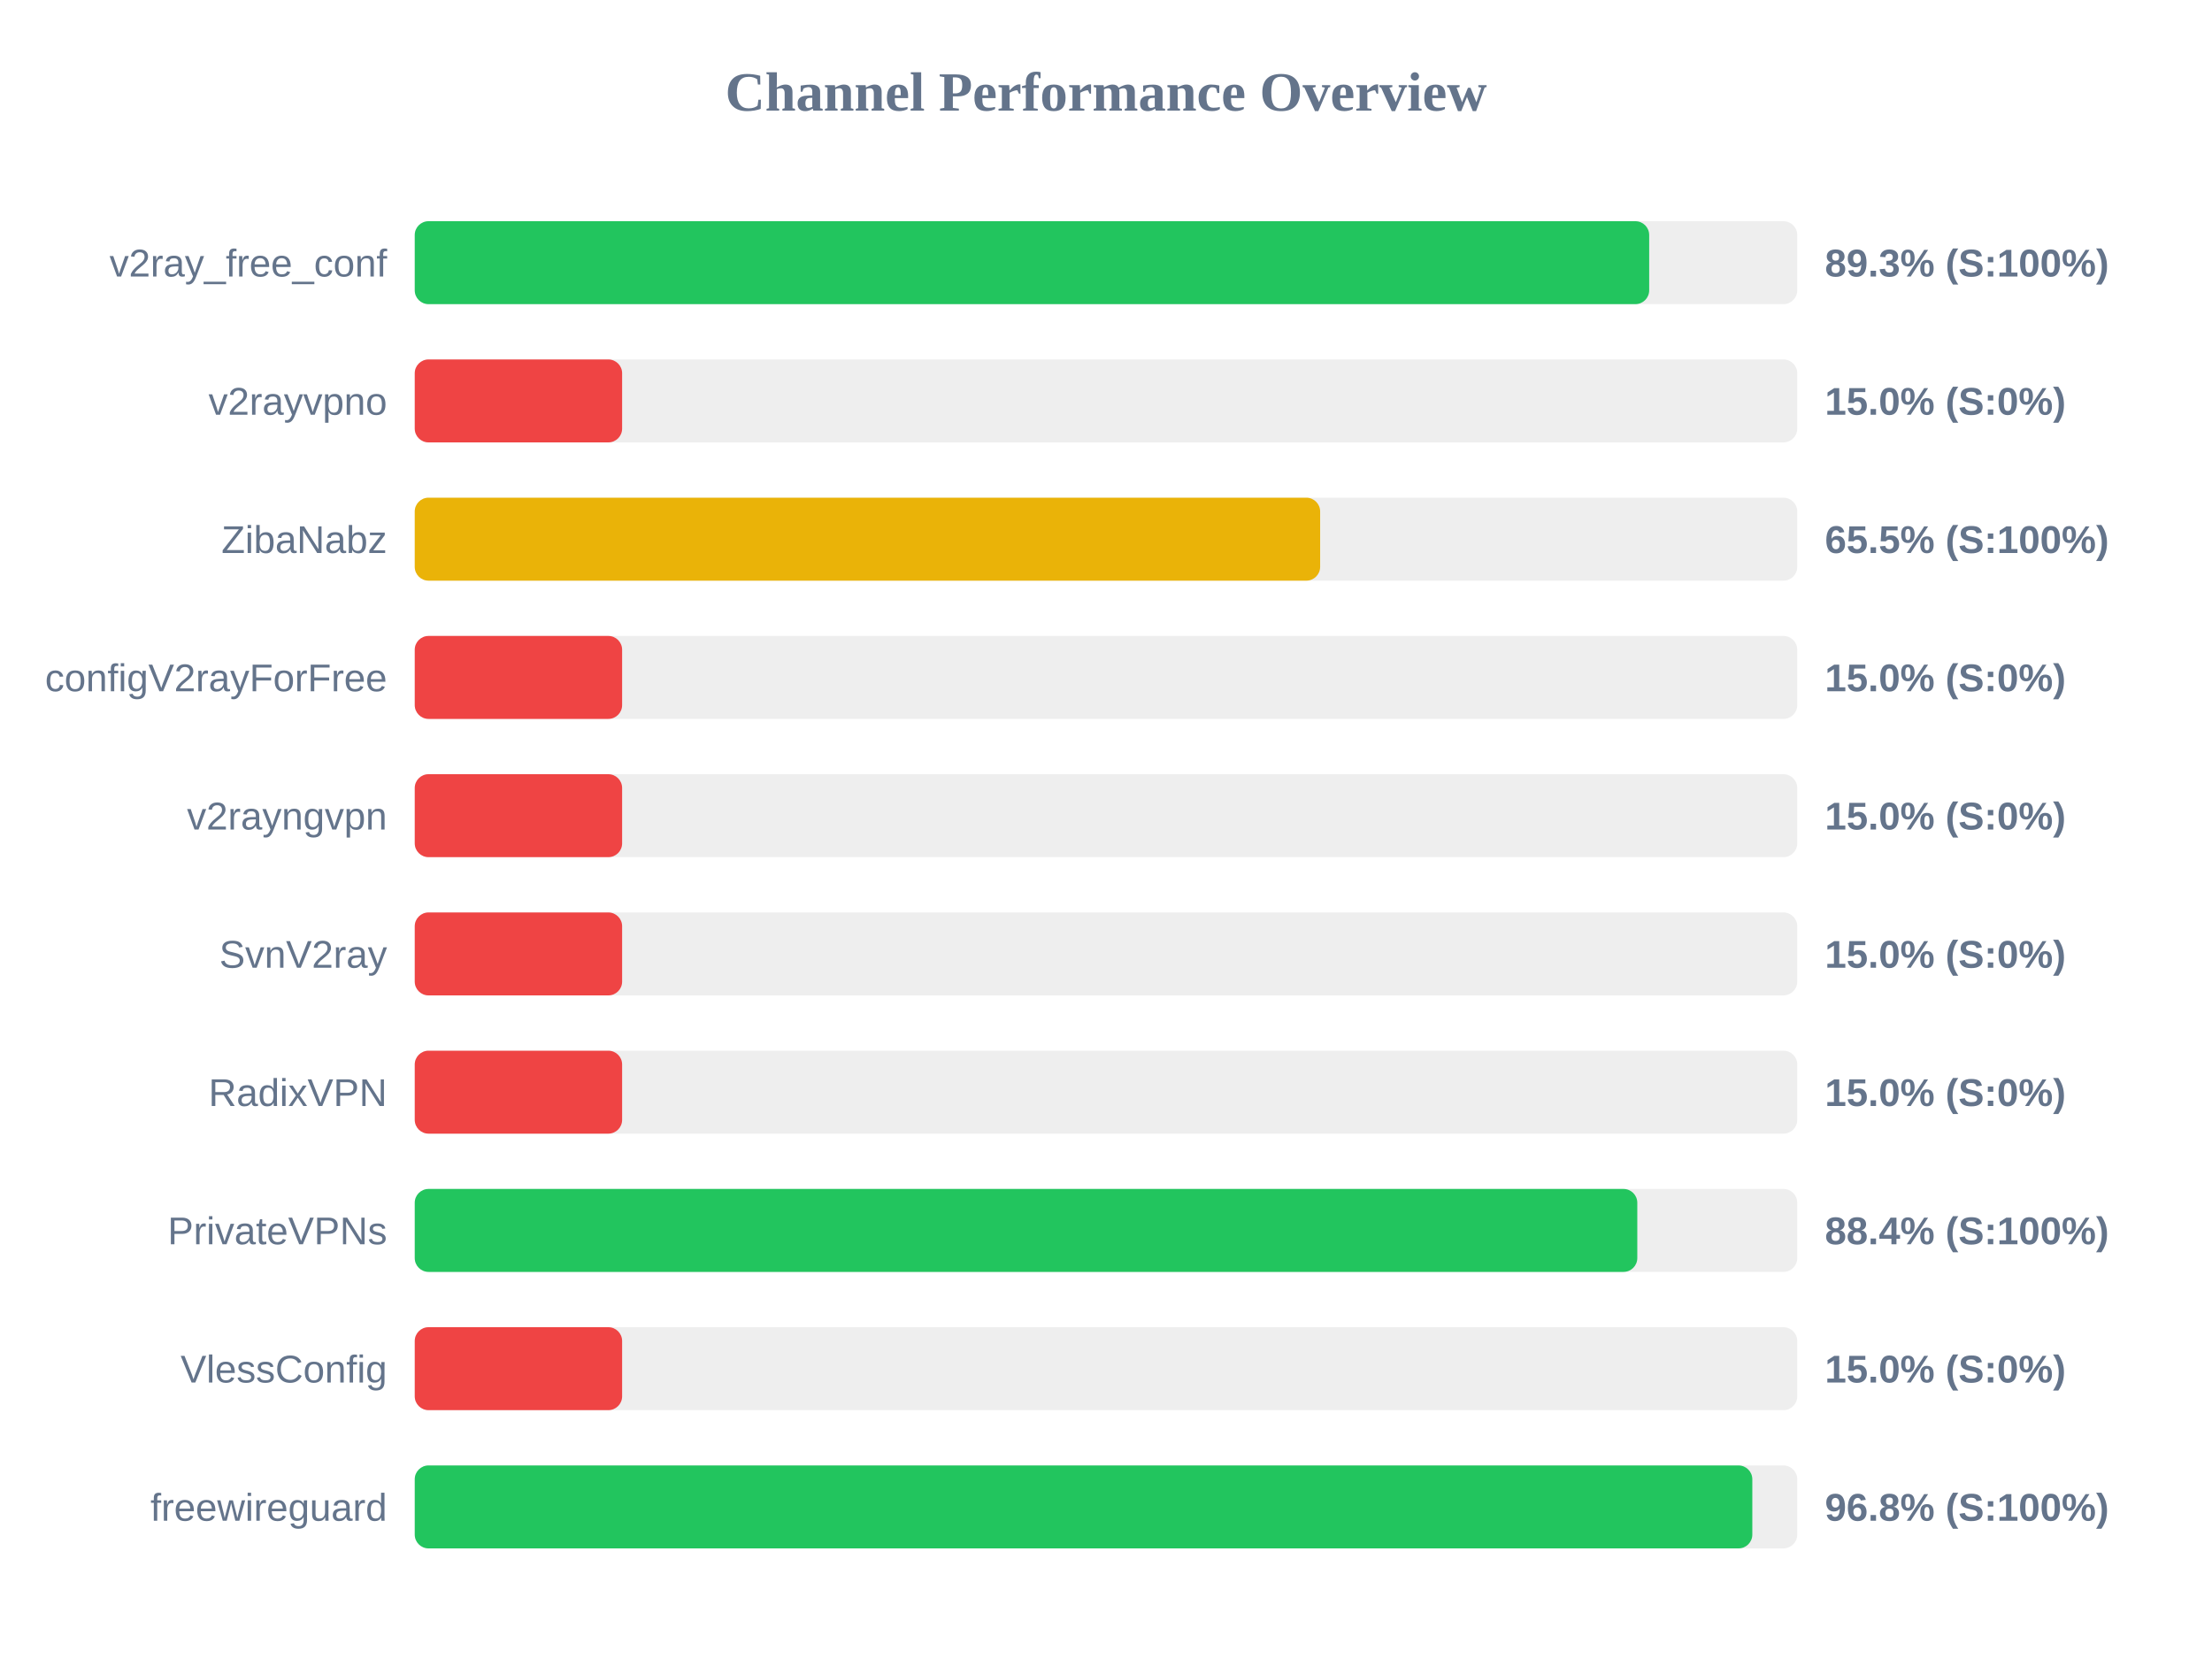
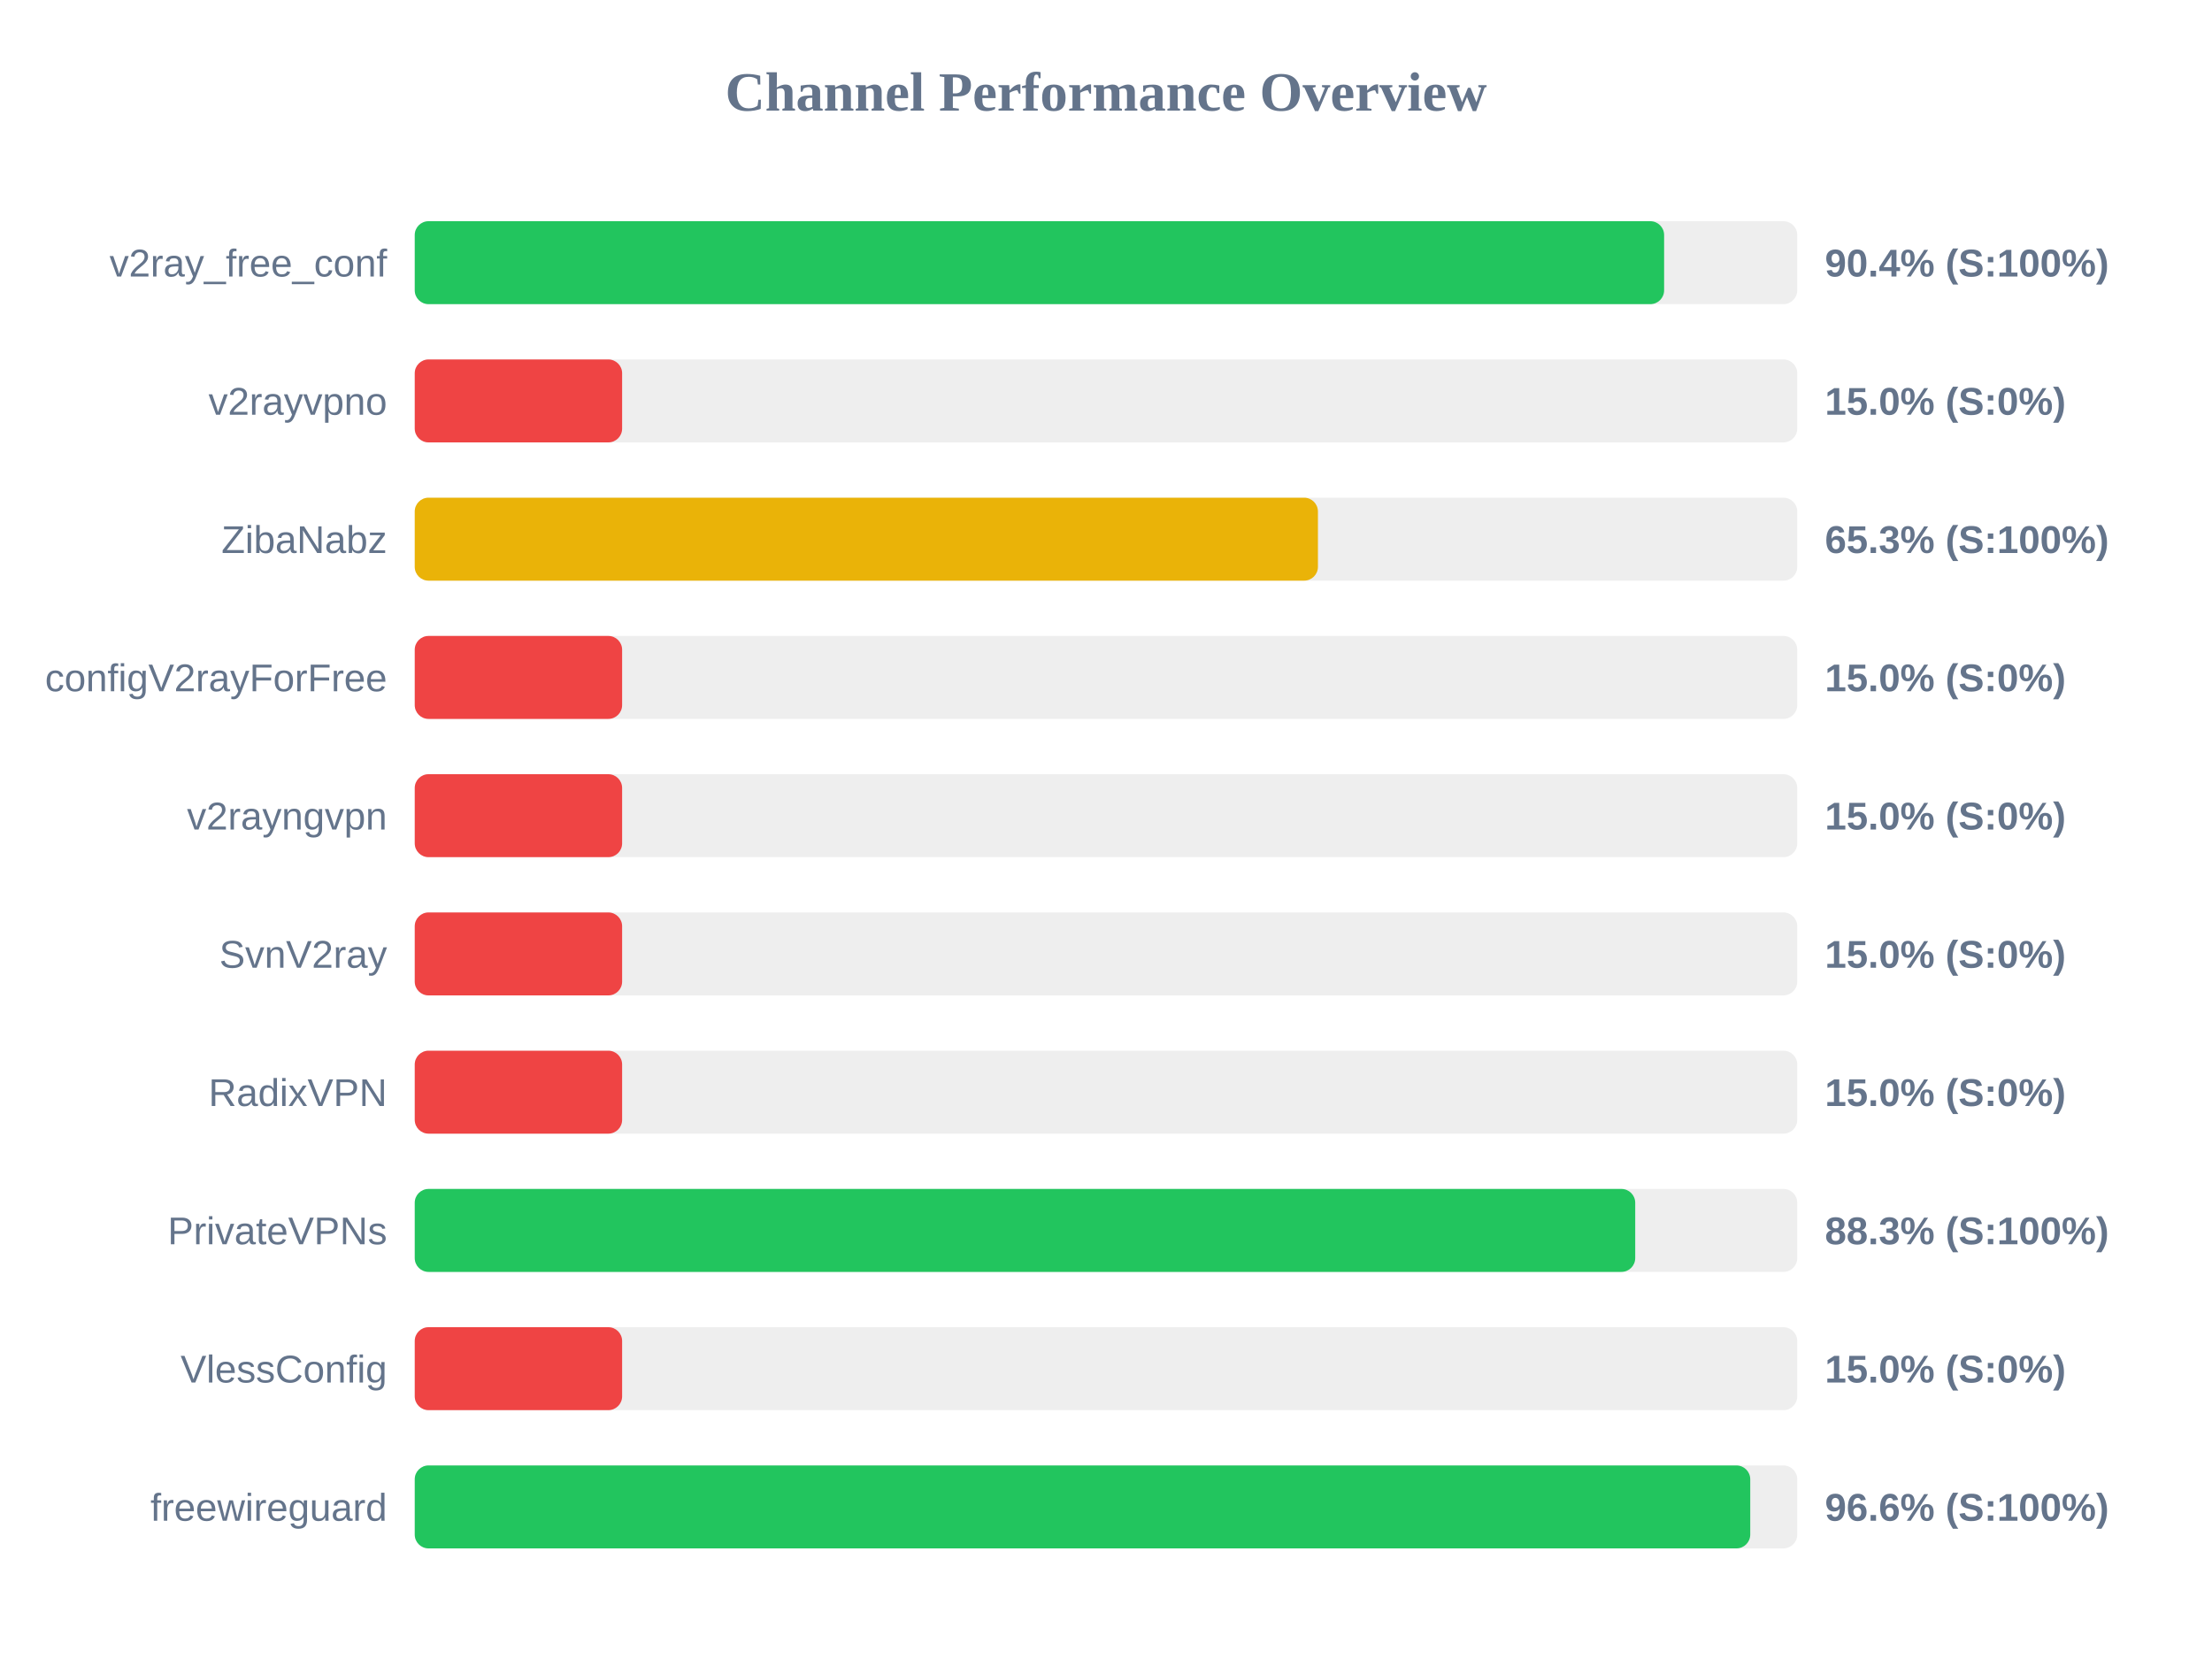
<svg xmlns="http://www.w3.org/2000/svg" width="800" height="600" version="1.1">
  <style>
        .row { font: 14px Arial; fill: #64748b; }
        .score { font: bold 14px Arial; fill: #64748b; }
    </style>
  <text x="400" y="40" text-anchor="middle" font-size="20px" font-weight="bold" fill="#64748b">Channel Performance Overview</text>
  <rect x="150" y="80" width="500" height="30" fill="#eee" rx="5" />
-   <rect x="150" y="80" width="446.45" height="30" fill="#22c55e" rx="5" />
+   <rect x="150" y="80" width="451.85" height="30" fill="#22c55e" rx="5" />
  <text x="140" y="100" text-anchor="end" class="row">v2ray_free_conf</text>
-   <text x="660" y="100" text-anchor="start" class="score">89.3% (S:100%)</text>
+   <text x="660" y="100" text-anchor="start" class="score">90.4% (S:100%)</text>
  <rect x="150" y="130" width="500" height="30" fill="#eee" rx="5" />
  <rect x="150" y="130" width="75.0" height="30" fill="#ef4444" rx="5" />
  <text x="140" y="150" text-anchor="end" class="row">v2rayvpno</text>
  <text x="660" y="150" text-anchor="start" class="score">15.0% (S:0%)</text>
  <rect x="150" y="180" width="500" height="30" fill="#eee" rx="5" />
-   <rect x="150" y="180" width="327.45" height="30" fill="#eab308" rx="5" />
+   <rect x="150" y="180" width="326.65" height="30" fill="#eab308" rx="5" />
  <text x="140" y="200" text-anchor="end" class="row">ZibaNabz</text>
-   <text x="660" y="200" text-anchor="start" class="score">65.5% (S:100%)</text>
+   <text x="660" y="200" text-anchor="start" class="score">65.3% (S:100%)</text>
  <rect x="150" y="230" width="500" height="30" fill="#eee" rx="5" />
  <rect x="150" y="230" width="75.0" height="30" fill="#ef4444" rx="5" />
  <text x="140" y="250" text-anchor="end" class="row">configV2rayForFree</text>
  <text x="660" y="250" text-anchor="start" class="score">15.0% (S:0%)</text>
  <rect x="150" y="280" width="500" height="30" fill="#eee" rx="5" />
  <rect x="150" y="280" width="75.0" height="30" fill="#ef4444" rx="5" />
  <text x="140" y="300" text-anchor="end" class="row">v2rayngvpn</text>
  <text x="660" y="300" text-anchor="start" class="score">15.0% (S:0%)</text>
  <rect x="150" y="330" width="500" height="30" fill="#eee" rx="5" />
  <rect x="150" y="330" width="75.0" height="30" fill="#ef4444" rx="5" />
  <text x="140" y="350" text-anchor="end" class="row">SvnV2ray</text>
  <text x="660" y="350" text-anchor="start" class="score">15.0% (S:0%)</text>
  <rect x="150" y="380" width="500" height="30" fill="#eee" rx="5" />
  <rect x="150" y="380" width="75.0" height="30" fill="#ef4444" rx="5" />
  <text x="140" y="400" text-anchor="end" class="row">RadixVPN</text>
  <text x="660" y="400" text-anchor="start" class="score">15.0% (S:0%)</text>
  <rect x="150" y="430" width="500" height="30" fill="#eee" rx="5" />
-   <rect x="150" y="430" width="442.15" height="30" fill="#22c55e" rx="5" />
+   <rect x="150" y="430" width="441.4" height="30" fill="#22c55e" rx="5" />
  <text x="140" y="450" text-anchor="end" class="row">PrivateVPNs</text>
-   <text x="660" y="450" text-anchor="start" class="score">88.4% (S:100%)</text>
+   <text x="660" y="450" text-anchor="start" class="score">88.3% (S:100%)</text>
  <rect x="150" y="480" width="500" height="30" fill="#eee" rx="5" />
  <rect x="150" y="480" width="75.0" height="30" fill="#ef4444" rx="5" />
  <text x="140" y="500" text-anchor="end" class="row">VlessConfig</text>
  <text x="660" y="500" text-anchor="start" class="score">15.0% (S:0%)</text>
  <rect x="150" y="530" width="500" height="30" fill="#eee" rx="5" />
-   <rect x="150" y="530" width="483.75" height="30" fill="#22c55e" rx="5" />
+   <rect x="150" y="530" width="483.0" height="30" fill="#22c55e" rx="5" />
  <text x="140" y="550" text-anchor="end" class="row">freewireguard</text>
-   <text x="660" y="550" text-anchor="start" class="score">96.8% (S:100%)</text>
+   <text x="660" y="550" text-anchor="start" class="score">96.6% (S:100%)</text>
</svg>
